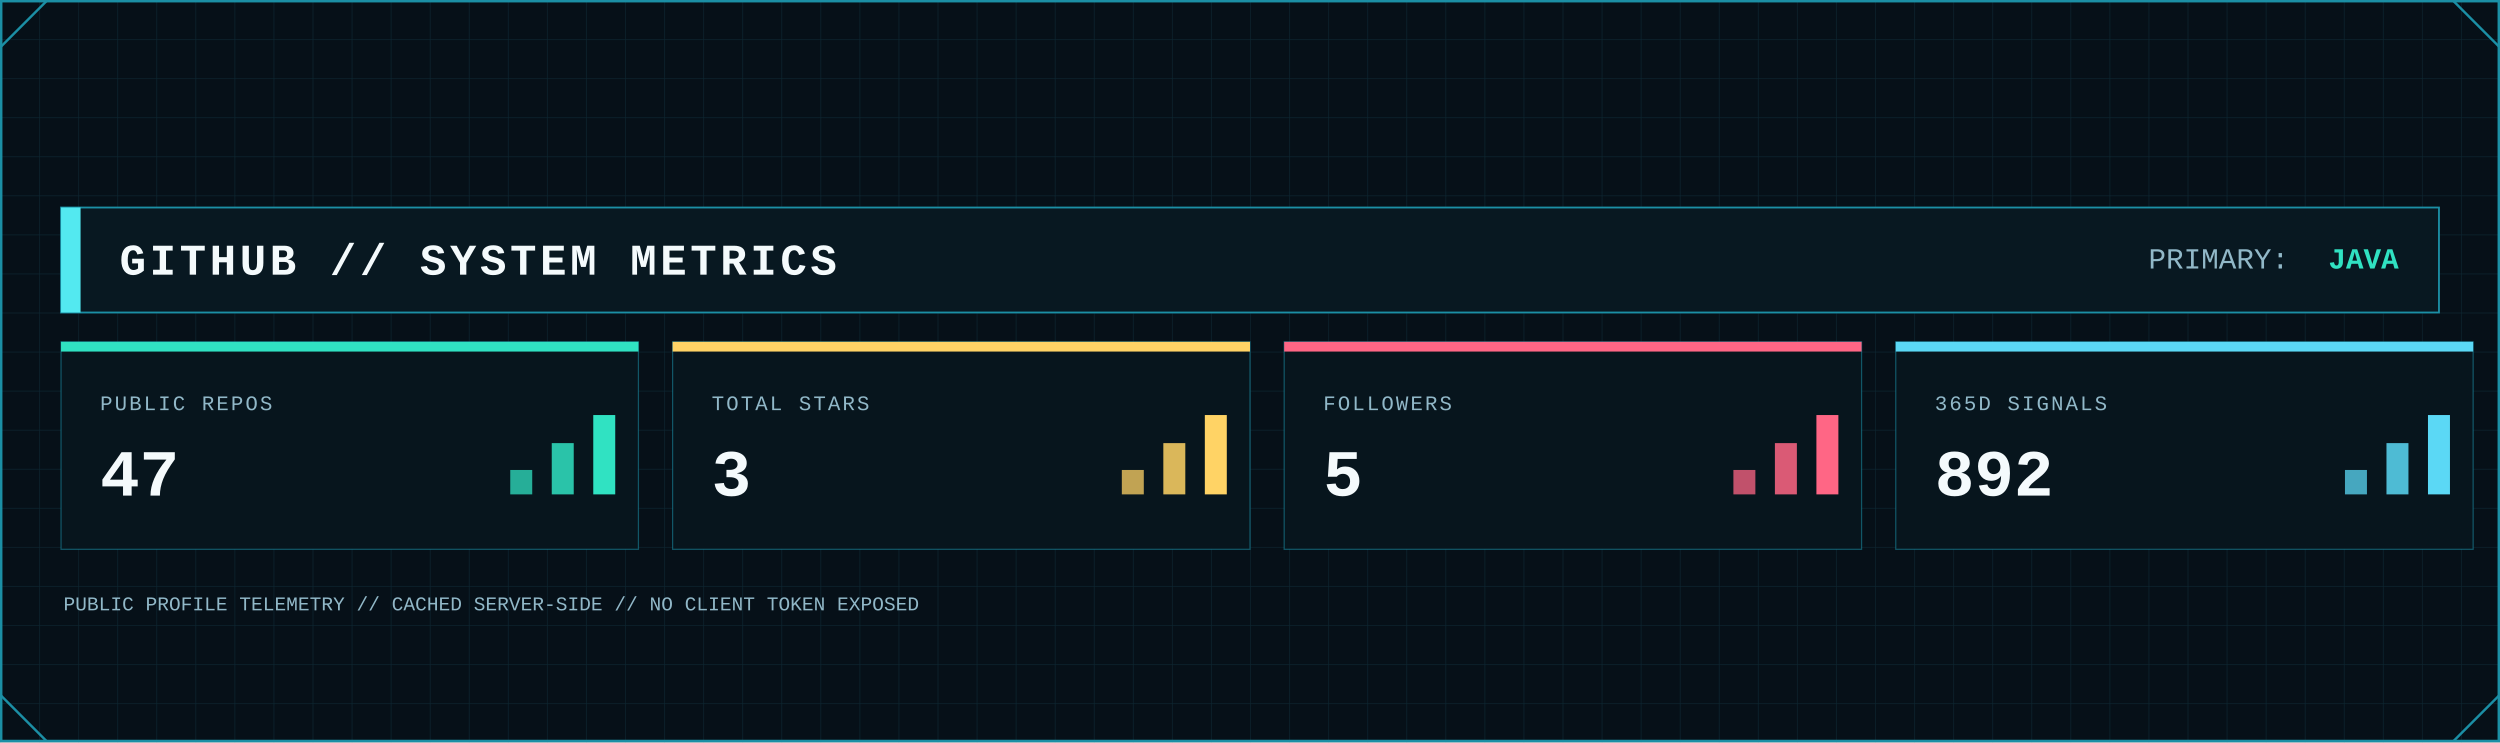
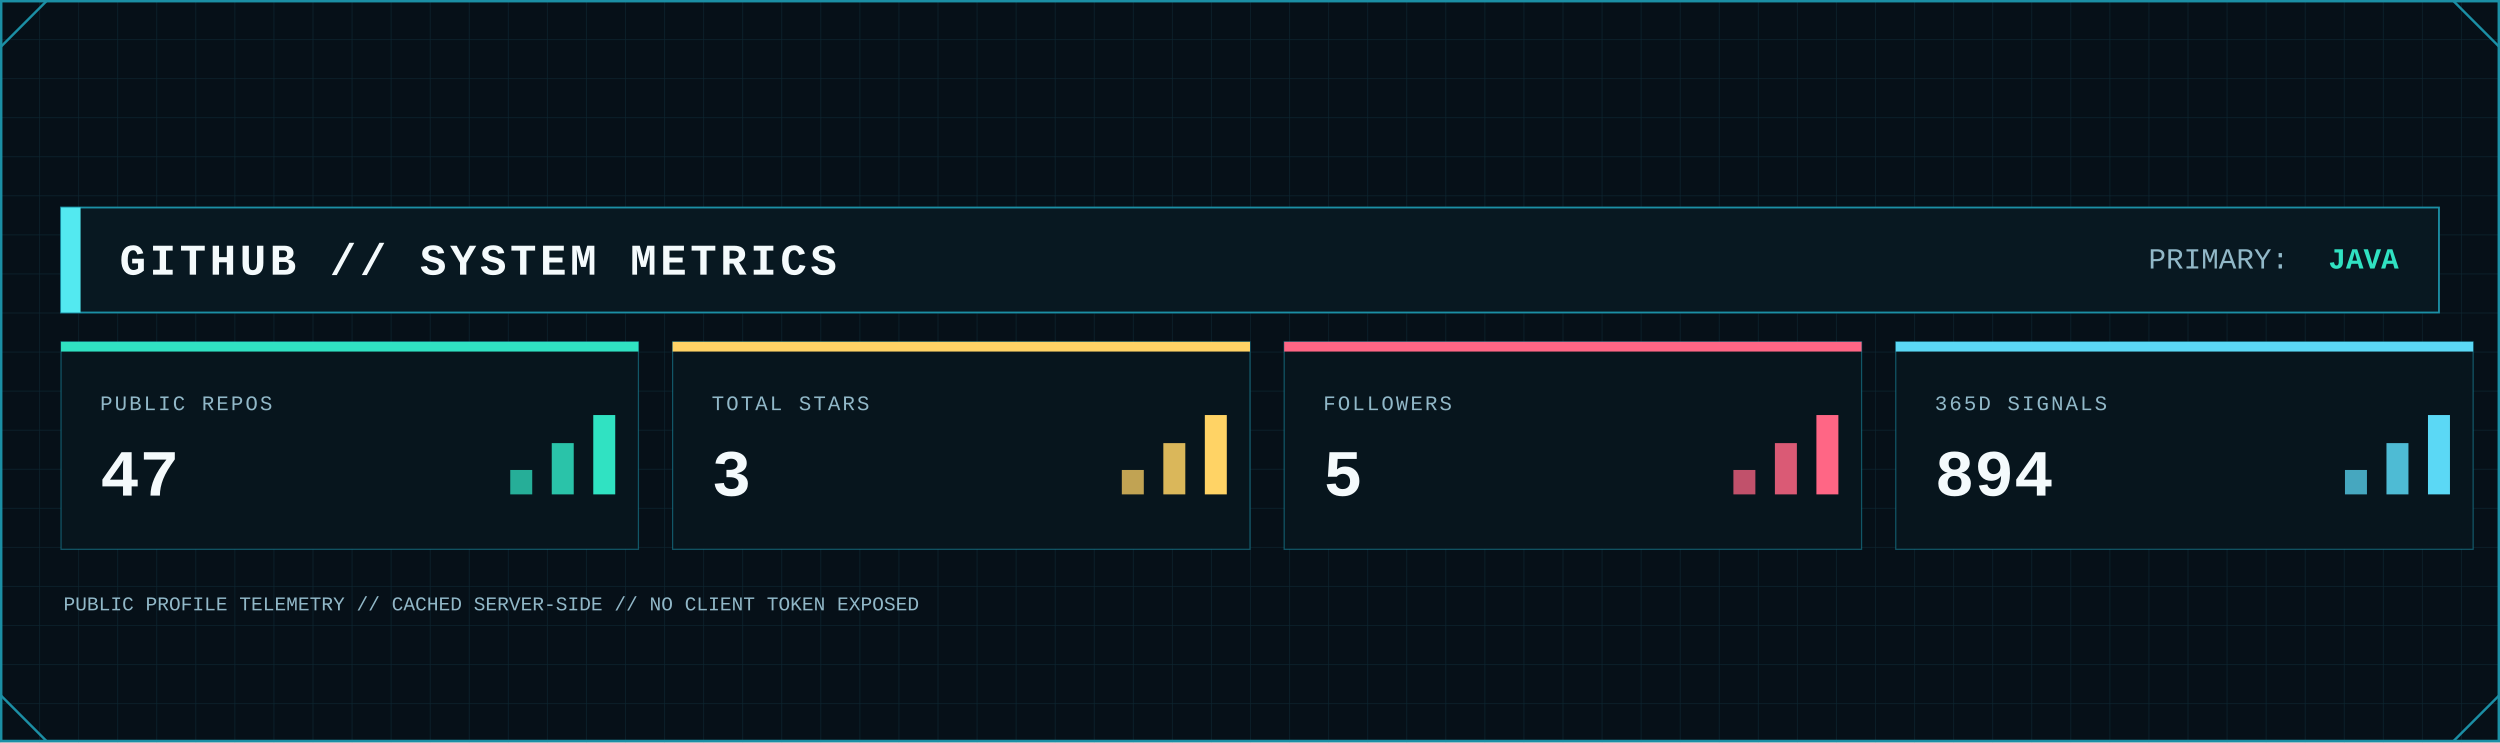
<svg xmlns="http://www.w3.org/2000/svg" width="2048" height="608" viewBox="0 0 2048 608" role="img" aria-label="GitHub system metrics">
  <defs>
    <pattern id="metrics-grid" width="32" height="32" patternUnits="userSpaceOnUse">
      <path d="M32 0H0V32" fill="none" stroke="#123441" stroke-width="1" />
    </pattern>
    <linearGradient id="metrics-area" x1="0" x2="0" y1="0" y2="1">
      <stop offset="0" stop-color="#0FA8A8" stop-opacity=".45" />
      <stop offset="1" stop-color="#0FA8A8" stop-opacity=".04" />
    </linearGradient>
    <filter id="metrics-glow" x="-80%" y="-80%" width="260%" height="260%">
      <feGaussianBlur stdDeviation="5" result="b" />
      <feMerge>
        <feMergeNode in="b" />
        <feMergeNode in="SourceGraphic" />
      </feMerge>
    </filter>
    <style>
      .mono { font-family: ui-monospace, SFMono-Regular, Menlo, Consolas, 'Liberation Mono', monospace; }
      .title { font-weight: 800; letter-spacing: 3px; }
      .label { font-size: 17px; letter-spacing: 1.7px; }
      .value { font-weight: 800; }
    </style>
  </defs>
  <rect width="2048" height="608" fill="#061018" />
  <rect width="2048" height="608" fill="url(#metrics-grid)" opacity=".62" />
  <rect x="1" y="1" width="2046" height="606" fill="none" stroke="#1B8FA5" stroke-width="2" />
  <path d="M1 38L38 1 M2010 1L2047 38 M1 570L38 607 M2010 607L2047 570" fill="none" stroke="#1B8FA5" stroke-width="2" />
  <rect x="50" y="170" width="1948" height="86" fill="#081821" stroke="#1B8FA5" stroke-width="1.5" />
  <rect x="50" y="170" width="16" height="86" fill="#53E9F0" />
  <text class="mono title" x="98" y="225" font-size="36" fill="#F4FAFC">GITHUB // SYSTEM METRICS</text>
  <text class="mono" x="1760" y="220" font-size="24" fill="#91B8C8">PRIMARY:</text>
  <text class="mono value" x="1965" y="220" font-size="24" text-anchor="end" fill="#30E2C2">JAVA</text>
  <g>
    <rect x="50" y="280" width="473" height="170" fill="#07151d" stroke="#1B8FA5" stroke-opacity=".55" />
    <rect x="50" y="280" width="473" height="8" fill="#30E2C2" />
    <text class="mono label" x="82" y="336" fill="#91B8C8">PUBLIC REPOS</text>
    <text class="mono value" x="82" y="406" font-size="54" fill="#F4FAFC">47</text>
    <rect x="418" y="385" width="18" height="20" fill="#30E2C2" opacity=".75" />
    <rect x="452" y="363" width="18" height="42" fill="#30E2C2" opacity=".85" />
    <rect x="486" y="340" width="18" height="65" fill="#30E2C2" />
  </g>
  <g>
    <rect x="551" y="280" width="473" height="170" fill="#07151d" stroke="#1B8FA5" stroke-opacity=".55" />
    <rect x="551" y="280" width="473" height="8" fill="#FFD365" />
    <text class="mono label" x="583" y="336" fill="#91B8C8">TOTAL STARS</text>
    <text class="mono value" x="583" y="406" font-size="54" fill="#F4FAFC">3</text>
    <rect x="919" y="385" width="18" height="20" fill="#FFD365" opacity=".75" />
    <rect x="953" y="363" width="18" height="42" fill="#FFD365" opacity=".85" />
    <rect x="987" y="340" width="18" height="65" fill="#FFD365" />
  </g>
  <g>
    <rect x="1052" y="280" width="473" height="170" fill="#07151d" stroke="#1B8FA5" stroke-opacity=".55" />
    <rect x="1052" y="280" width="473" height="8" fill="#FF6685" />
    <text class="mono label" x="1084" y="336" fill="#91B8C8">FOLLOWERS</text>
    <text class="mono value" x="1084" y="406" font-size="54" fill="#F4FAFC">5</text>
    <rect x="1420" y="385" width="18" height="20" fill="#FF6685" opacity=".75" />
    <rect x="1454" y="363" width="18" height="42" fill="#FF6685" opacity=".85" />
    <rect x="1488" y="340" width="18" height="65" fill="#FF6685" />
  </g>
  <g>
    <rect x="1553" y="280" width="473" height="170" fill="#07151d" stroke="#1B8FA5" stroke-opacity=".55" />
    <rect x="1553" y="280" width="473" height="8" fill="#5BD8F5" />
    <text class="mono label" x="1585" y="336" fill="#91B8C8">365D SIGNALS</text>
-     <text class="mono value" x="1585" y="406" font-size="54" fill="#F4FAFC">892</text>
+     <text class="mono value" x="1585" y="406" font-size="54" fill="#F4FAFC">894</text>
    <rect x="1921" y="385" width="18" height="20" fill="#5BD8F5" opacity=".75" />
    <rect x="1955" y="363" width="18" height="42" fill="#5BD8F5" opacity=".85" />
    <rect x="1989" y="340" width="18" height="65" fill="#5BD8F5" />
  </g>
  <text class="mono" x="52" y="500" font-size="16" fill="#91B8C8">PUBLIC PROFILE TELEMETRY // CACHED SERVER-SIDE // NO CLIENT TOKEN EXPOSED</text>
</svg>
